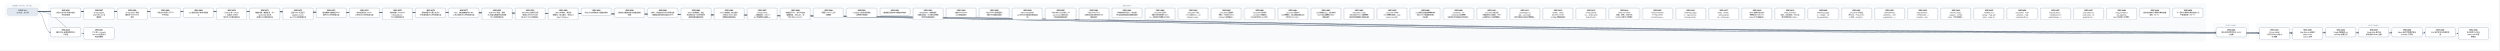
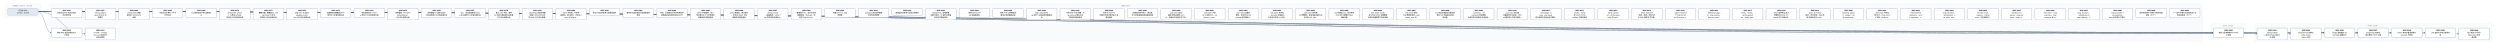
- <svg xmlns="http://www.w3.org/2000/svg" width="19896" height="400" viewBox="0 0 19896 400" font-family="PingFang SC, Microsoft YaHei, sans-serif">
+ <svg xmlns="http://www.w3.org/2000/svg" width="19632" height="400" viewBox="0 0 19632 400" font-family="PingFang SC, Microsoft YaHei, sans-serif">
  <defs>
    <marker id="arrow" viewBox="0 0 10 10" refX="9" refY="5" markerWidth="7" markerHeight="7" orient="auto-start-reverse">
      <path d="M0,0 L10,5 L0,10 z" fill="#475569" />
    </marker>
  </defs>
-   <rect width="19896" height="400" fill="#ffffff" />
+   <rect width="19632" height="400" fill="#ffffff" />
  <rect x="40" y="30" width="280" height="106" rx="12" fill="#f8fafc" stroke="#e2e8f0" />
-   <text x="180" y="50" text-anchor="middle" font-size="13" fill="#64748b">已完成（archive，361 份）</text>
-   <rect x="384" y="30" width="17176" height="298" rx="12" fill="#f8fafc" stroke="#e2e8f0" />
-   <text x="8972" y="50" text-anchor="middle" font-size="13" fill="#64748b">现行 active</text>
-   <rect x="17624" y="186" width="280" height="124" rx="12" fill="#f8fafc" stroke="#e2e8f0" />
-   <text x="17764" y="206" text-anchor="middle" font-size="13" fill="#64748b">v0.43（draft）</text>
-   <rect x="17968" y="186" width="1864" height="142" rx="12" fill="#f8fafc" stroke="#e2e8f0" />
-   <text x="18900" y="206" text-anchor="middle" font-size="13" fill="#64748b">v0.44（draft）</text>
-   <path d="M 300 92 C 8972 92, 8972 257, 17644 257" fill="none" stroke="#475569" stroke-width="1.5" marker-end="url(#arrow)" />
+   <text x="180" y="50" text-anchor="middle" font-size="13" fill="#64748b">已完成（archive，362 份）</text>
+   <rect x="384" y="30" width="16912" height="298" rx="12" fill="#f8fafc" stroke="#e2e8f0" />
+   <text x="8840" y="50" text-anchor="middle" font-size="13" fill="#64748b">现行 active</text>
+   <rect x="17360" y="186" width="280" height="124" rx="12" fill="#f8fafc" stroke="#e2e8f0" />
+   <text x="17500" y="206" text-anchor="middle" font-size="13" fill="#64748b">v0.43（draft）</text>
+   <rect x="17704" y="186" width="1864" height="142" rx="12" fill="#f8fafc" stroke="#e2e8f0" />
+   <text x="18636" y="206" text-anchor="middle" font-size="13" fill="#64748b">v0.44（draft）</text>
+   <path d="M 300 92 C 8840 92, 8840 257, 17380 257" fill="none" stroke="#475569" stroke-width="1.5" marker-end="url(#arrow)" />
  <path d="M 300 92 C 352 92, 352 257, 404 257" fill="none" stroke="#475569" stroke-width="1.5" marker-end="url(#arrow)" />
+   <path d="M 300 92 C 9012 92, 9012 266, 17724 266" fill="none" stroke="#475569" stroke-width="1.5" marker-end="url(#arrow)" />
  <path d="M 300 92 C 9144 92, 9144 266, 17988 266" fill="none" stroke="#475569" stroke-width="1.5" marker-end="url(#arrow)" />
-   <path d="M 300 92 C 9276 92, 9276 266, 18252 266" fill="none" stroke="#475569" stroke-width="1.5" marker-end="url(#arrow)" />
+   <path d="M 300 92 C 9276 92, 9276 257, 18252 257" fill="none" stroke="#475569" stroke-width="1.5" marker-end="url(#arrow)" />
  <path d="M 300 92 C 9408 92, 9408 257, 18516 257" fill="none" stroke="#475569" stroke-width="1.5" marker-end="url(#arrow)" />
  <path d="M 300 92 C 9540 92, 9540 257, 18780 257" fill="none" stroke="#475569" stroke-width="1.5" marker-end="url(#arrow)" />
  <path d="M 300 92 C 9672 92, 9672 257, 19044 257" fill="none" stroke="#475569" stroke-width="1.5" marker-end="url(#arrow)" />
-   <path d="M 300 92 C 9804 92, 9804 257, 19308 257" fill="none" stroke="#475569" stroke-width="1.5" marker-end="url(#arrow)" />
-   <path d="M 300 92 C 9936 92, 9936 266, 19572 266" fill="none" stroke="#475569" stroke-width="1.5" marker-end="url(#arrow)" />
+   <path d="M 300 92 C 9804 92, 9804 266, 19308 266" fill="none" stroke="#475569" stroke-width="1.5" marker-end="url(#arrow)" />
  <path d="M 300 92 C 484 92, 484 266, 668 266" fill="none" stroke="#475569" stroke-width="1.5" marker-end="url(#arrow)" />
  <rect x="404" y="64" width="240" height="74" rx="10" fill="#ffffff" stroke="#64748b" stroke-width="1.5" />
  <text x="524" y="87" text-anchor="middle" font-size="13" font-weight="600">SPEC-0291</text>
  <text x="524" y="105" text-anchor="middle" font-size="13">非空只读 Map 构造与插入</text>
  <text x="524" y="123" text-anchor="middle" font-size="13">序共享存储</text>
-   <rect x="17644" y="220" width="240" height="74" rx="10" fill="#ffffff" stroke="#64748b" stroke-width="1.5" />
-   <text x="17764" y="243" text-anchor="middle" font-size="13" font-weight="600">SPEC-0292</text>
-   <text x="17764" y="261" text-anchor="middle" font-size="13">链内立即消费序列与 owne</text>
-   <text x="17764" y="279" text-anchor="middle" font-size="13">d 结果</text>
+   <rect x="17380" y="220" width="240" height="74" rx="10" fill="#ffffff" stroke="#64748b" stroke-width="1.5" />
+   <text x="17500" y="243" text-anchor="middle" font-size="13" font-weight="600">SPEC-0292</text>
+   <text x="17500" y="261" text-anchor="middle" font-size="13">链内立即消费序列与 owne</text>
+   <text x="17500" y="279" text-anchor="middle" font-size="13">d 结果</text>
  <rect x="404" y="220" width="240" height="74" rx="10" fill="#ffffff" stroke="#64748b" stroke-width="1.5" />
  <text x="524" y="243" text-anchor="middle" font-size="13" font-weight="600">SPEC-0333</text>
  <text x="524" y="261" text-anchor="middle" font-size="13">静态 Map 返回调用的双入</text>
  <text x="524" y="279" text-anchor="middle" font-size="13">口闭合</text>
+   <rect x="17724" y="220" width="240" height="92" rx="10" fill="#ffffff" stroke="#64748b" stroke-width="1.5" />
+   <text x="17844" y="243" text-anchor="middle" font-size="13" font-weight="600">SPEC-0334</text>
+   <text x="17844" y="261" text-anchor="middle" font-size="13">String nullabl</text>
+   <text x="17844" y="279" text-anchor="middle" font-size="13">e 表示与 Map 组合 A</text>
+   <text x="17844" y="297" text-anchor="middle" font-size="13">BI 前置</text>
  <rect x="17988" y="220" width="240" height="92" rx="10" fill="#ffffff" stroke="#64748b" stroke-width="1.5" />
-   <text x="18108" y="243" text-anchor="middle" font-size="13" font-weight="600">SPEC-0334</text>
-   <text x="18108" y="261" text-anchor="middle" font-size="13">String nullabl</text>
-   <text x="18108" y="279" text-anchor="middle" font-size="13">e 表示与 Map 组合 A</text>
-   <text x="18108" y="297" text-anchor="middle" font-size="13">BI 前置</text>
-   <rect x="18252" y="220" width="240" height="92" rx="10" fill="#ffffff" stroke="#64748b" stroke-width="1.5" />
-   <text x="18372" y="243" text-anchor="middle" font-size="13" font-weight="600">SPEC-0335</text>
-   <text x="18372" y="261" text-anchor="middle" font-size="13">Map Borrow 结果的</text>
-   <text x="18372" y="279" text-anchor="middle" font-size="13"> caller contin</text>
-   <text x="18372" y="297" text-anchor="middle" font-size="13">uation 证明</text>
+   <text x="18108" y="243" text-anchor="middle" font-size="13" font-weight="600">SPEC-0335</text>
+   <text x="18108" y="261" text-anchor="middle" font-size="13">Map Borrow 结果的</text>
+   <text x="18108" y="279" text-anchor="middle" font-size="13"> caller contin</text>
+   <text x="18108" y="297" text-anchor="middle" font-size="13">uation 证明</text>
+   <rect x="18252" y="220" width="240" height="74" rx="10" fill="#ffffff" stroke="#64748b" stroke-width="1.5" />
+   <text x="18372" y="243" text-anchor="middle" font-size="13" font-weight="600">SPEC-0336</text>
+   <text x="18372" y="261" text-anchor="middle" font-size="13">Single 函数值的 ow</text>
+   <text x="18372" y="279" text-anchor="middle" font-size="13">ned Map 结果交付</text>
  <rect x="18516" y="220" width="240" height="74" rx="10" fill="#ffffff" stroke="#64748b" stroke-width="1.5" />
-   <text x="18636" y="243" text-anchor="middle" font-size="13" font-weight="600">SPEC-0336</text>
-   <text x="18636" y="261" text-anchor="middle" font-size="13">Single 函数值的 ow</text>
-   <text x="18636" y="279" text-anchor="middle" font-size="13">ned Map 结果交付</text>
+   <text x="18636" y="243" text-anchor="middle" font-size="13" font-weight="600">SPEC-0337</text>
+   <text x="18636" y="261" text-anchor="middle" font-size="13">Single Map 条件结</text>
+   <text x="18636" y="279" text-anchor="middle" font-size="13">果与重绑 owner 运输</text>
  <rect x="18780" y="220" width="240" height="74" rx="10" fill="#ffffff" stroke="#64748b" stroke-width="1.5" />
-   <text x="18900" y="243" text-anchor="middle" font-size="13" font-weight="600">SPEC-0337</text>
-   <text x="18900" y="261" text-anchor="middle" font-size="13">Single Map 条件结</text>
-   <text x="18900" y="279" text-anchor="middle" font-size="13">果与重绑 owner 运输</text>
+   <text x="18900" y="243" text-anchor="middle" font-size="13" font-weight="600">SPEC-0338</text>
+   <text x="18900" y="261" text-anchor="middle" font-size="13">Never 条件的普通求值与</text>
+   <text x="18900" y="279" text-anchor="middle" font-size="13"> provider 不获取</text>
  <rect x="19044" y="220" width="240" height="74" rx="10" fill="#ffffff" stroke="#64748b" stroke-width="1.5" />
-   <text x="19164" y="243" text-anchor="middle" font-size="13" font-weight="600">SPEC-0338</text>
-   <text x="19164" y="261" text-anchor="middle" font-size="13">Never 条件的普通求值与</text>
-   <text x="19164" y="279" text-anchor="middle" font-size="13"> provider 不获取</text>
-   <rect x="19308" y="220" width="240" height="74" rx="10" fill="#ffffff" stroke="#64748b" stroke-width="1.5" />
-   <text x="19428" y="243" text-anchor="middle" font-size="13" font-weight="600">SPEC-0339</text>
-   <text x="19428" y="261" text-anchor="middle" font-size="13">Unit 值实参与待决调用求</text>
-   <text x="19428" y="279" text-anchor="middle" font-size="13">值</text>
-   <rect x="19572" y="220" width="240" height="92" rx="10" fill="#ffffff" stroke="#64748b" stroke-width="1.5" />
-   <text x="19692" y="243" text-anchor="middle" font-size="13" font-weight="600">SPEC-0340</text>
-   <text x="19692" y="261" text-anchor="middle" font-size="13">名义类型 nullable </text>
-   <text x="19692" y="279" text-anchor="middle" font-size="13">retest view 的普</text>
-   <text x="19692" y="297" text-anchor="middle" font-size="13">通读取</text>
+   <text x="19164" y="243" text-anchor="middle" font-size="13" font-weight="600">SPEC-0339</text>
+   <text x="19164" y="261" text-anchor="middle" font-size="13">Unit 值实参与待决调用求</text>
+   <text x="19164" y="279" text-anchor="middle" font-size="13">值</text>
+   <rect x="19308" y="220" width="240" height="92" rx="10" fill="#ffffff" stroke="#64748b" stroke-width="1.5" />
+   <text x="19428" y="243" text-anchor="middle" font-size="13" font-weight="600">SPEC-0340</text>
+   <text x="19428" y="261" text-anchor="middle" font-size="13">名义类型 nullable </text>
+   <text x="19428" y="279" text-anchor="middle" font-size="13">retest view 的普</text>
+   <text x="19428" y="297" text-anchor="middle" font-size="13">通读取</text>
  <rect x="668" y="220" width="240" height="92" rx="10" fill="#ffffff" stroke="#64748b" stroke-width="1.5" />
  <text x="788" y="243" text-anchor="middle" font-size="13" font-weight="600">SPEC-0341</text>
  <text x="788" y="261" text-anchor="middle" font-size="13">D10 统一 compila</text>
  <text x="788" y="279" text-anchor="middle" font-size="13">tion-unit 检查与代</text>
  <text x="788" y="297" text-anchor="middle" font-size="13">码生成管线</text>
  <rect x="668" y="64" width="240" height="92" rx="10" fill="#ffffff" stroke="#64748b" stroke-width="1.5" />
  <text x="788" y="87" text-anchor="middle" font-size="13" font-weight="600">SPEC-0357</text>
  <text x="788" y="105" text-anchor="middle" font-size="13">String subject</text>
  <text x="788" y="123" text-anchor="middle" font-size="13"> when 的 Unit 清</text>
  <text x="788" y="141" text-anchor="middle" font-size="13">理事实</text>
  <rect x="932" y="64" width="240" height="92" rx="10" fill="#ffffff" stroke="#64748b" stroke-width="1.5" />
  <text x="1052" y="87" text-anchor="middle" font-size="13" font-weight="600">SPEC-0360</text>
  <text x="1052" y="105" text-anchor="middle" font-size="13">String when 清理</text>
  <text x="1052" y="123" text-anchor="middle" font-size="13">事实的 refinement</text>
  <text x="1052" y="141" text-anchor="middle" font-size="13"> 消费</text>
  <rect x="1196" y="64" width="240" height="74" rx="10" fill="#ffffff" stroke="#64748b" stroke-width="1.5" />
  <text x="1316" y="87" text-anchor="middle" font-size="13" font-weight="600">SPEC-0368</text>
  <text x="1316" y="105" text-anchor="middle" font-size="13">可信文本扩展与 UTF-8 </text>
  <text x="1316" y="123" text-anchor="middle" font-size="13">字节往返</text>
  <rect x="1460" y="64" width="240" height="74" rx="10" fill="#ffffff" stroke="#64748b" stroke-width="1.5" />
  <text x="1580" y="87" text-anchor="middle" font-size="13" font-weight="600">SPEC-0369</text>
  <text x="1580" y="105" text-anchor="middle" font-size="13">CLI 最终调试产物与源码断</text>
  <text x="1580" y="123" text-anchor="middle" font-size="13">点</text>
  <rect x="1724" y="64" width="240" height="92" rx="10" fill="#ffffff" stroke="#64748b" stroke-width="1.5" />
  <text x="1844" y="87" text-anchor="middle" font-size="13" font-weight="600">SPEC-0370</text>
  <text x="1844" y="105" text-anchor="middle" font-size="13">lambda 体（thunk</text>
  <text x="1844" y="123" text-anchor="middle" font-size="13">）与局部 callable </text>
  <text x="1844" y="141" text-anchor="middle" font-size="13">绑定迁入所有权细化层</text>
  <rect x="1988" y="64" width="240" height="92" rx="10" fill="#ffffff" stroke="#64748b" stroke-width="1.5" />
  <text x="2108" y="87" text-anchor="middle" font-size="13" font-weight="600">SPEC-0371</text>
  <text x="2108" y="105" text-anchor="middle" font-size="13">整数内建、整数区间、Stri</text>
  <text x="2108" y="123" text-anchor="middle" font-size="13">ng.clone() 与文本</text>
  <text x="2108" y="141" text-anchor="middle" font-size="13">原语迁入所有权细化层</text>
  <rect x="2252" y="64" width="240" height="92" rx="10" fill="#ffffff" stroke="#64748b" stroke-width="1.5" />
  <text x="2372" y="87" text-anchor="middle" font-size="13" font-weight="600">SPEC-0372</text>
  <text x="2372" y="105" text-anchor="middle" font-size="13">泛型 class 与泛型 C</text>
  <text x="2372" y="123" text-anchor="middle" font-size="13">opyable enum c</text>
  <text x="2372" y="141" text-anchor="middle" font-size="13">lass 迁入所有权细化层</text>
  <rect x="2516" y="64" width="240" height="74" rx="10" fill="#ffffff" stroke="#64748b" stroke-width="1.5" />
  <text x="2636" y="87" text-anchor="middle" font-size="13" font-weight="600">SPEC-0373</text>
  <text x="2636" y="105" text-anchor="middle" font-size="13">局部解构与整数区间 for </text>
  <text x="2636" y="123" text-anchor="middle" font-size="13">循环迁入所有权细化层</text>
  <rect x="2780" y="64" width="240" height="74" rx="10" fill="#ffffff" stroke="#64748b" stroke-width="1.5" />
  <text x="2900" y="87" text-anchor="middle" font-size="13" font-weight="600">SPEC-0374</text>
  <text x="2900" y="105" text-anchor="middle" font-size="13">所有权原语与 const v</text>
  <text x="2900" y="123" text-anchor="middle" font-size="13">al 物化迁入所有权细化层</text>
  <rect x="3044" y="64" width="240" height="92" rx="10" fill="#ffffff" stroke="#64748b" stroke-width="1.5" />
  <text x="3164" y="87" text-anchor="middle" font-size="13" font-weight="600">SPEC-0375</text>
  <text x="3164" y="105" text-anchor="middle" font-size="13">顺序容器（Array/Lis</text>
  <text x="3164" y="123" text-anchor="middle" font-size="13">t/MutableList）</text>
  <text x="3164" y="141" text-anchor="middle" font-size="13">迁入所有权细化层</text>
  <rect x="3308" y="64" width="240" height="74" rx="10" fill="#ffffff" stroke="#64748b" stroke-width="1.5" />
  <text x="3428" y="87" text-anchor="middle" font-size="13" font-weight="600">SPEC-0376</text>
  <text x="3428" y="105" text-anchor="middle" font-size="13">顺序容器 for 遍历与运行</text>
  <text x="3428" y="123" text-anchor="middle" font-size="13">时长度构造迁入所有权细化层</text>
  <rect x="3572" y="64" width="240" height="74" rx="10" fill="#ffffff" stroke="#64748b" stroke-width="1.5" />
  <text x="3692" y="87" text-anchor="middle" font-size="13" font-weight="600">SPEC-0377</text>
  <text x="3692" y="105" text-anchor="middle" font-size="13">Box、递归装箱枚举与 Ma</text>
  <text x="3692" y="123" text-anchor="middle" font-size="13">p 核心操作迁入所有权细化层</text>
  <rect x="3836" y="64" width="240" height="92" rx="10" fill="#ffffff" stroke="#64748b" stroke-width="1.5" />
  <text x="3956" y="87" text-anchor="middle" font-size="13" font-weight="600">SPEC-0378</text>
  <text x="3956" y="105" text-anchor="middle" font-size="13">复合 class 字段、通用</text>
  <text x="3956" y="123" text-anchor="middle" font-size="13"> Rc 负载与智能窄化接收者</text>
  <text x="3956" y="141" text-anchor="middle" font-size="13">迁入所有权细化层</text>
  <rect x="4100" y="64" width="240" height="92" rx="10" fill="#ffffff" stroke="#64748b" stroke-width="1.5" />
  <text x="4220" y="87" text-anchor="middle" font-size="13" font-weight="600">SPEC-0379</text>
  <text x="4220" y="105" text-anchor="middle" font-size="13">MoveOnly 局部可变重</text>
  <text x="4220" y="123" text-anchor="middle" font-size="13">赋值与 MoveOnly 枚</text>
  <text x="4220" y="141" text-anchor="middle" font-size="13">举 when 迁入所有权细…</text>
  <rect x="4364" y="64" width="240" height="92" rx="10" fill="#ffffff" stroke="#64748b" stroke-width="1.5" />
  <text x="4484" y="87" text-anchor="middle" font-size="13" font-weight="600">SPEC-0380</text>
  <text x="4484" y="105" text-anchor="middle" font-size="13">deinit 析构体、多层字</text>
  <text x="4484" y="123" text-anchor="middle" font-size="13">段借用、接口委托、无状态 o</text>
  <text x="4484" y="141" text-anchor="middle" font-size="13">bject 与 Map.w…</text>
  <rect x="4628" y="64" width="240" height="56" rx="10" fill="#ffffff" stroke="#64748b" stroke-width="1.5" />
  <text x="4748" y="87" text-anchor="middle" font-size="13" font-weight="600">SPEC-0381</text>
  <text x="4748" y="105" text-anchor="middle" font-size="13">默认分流边界修复与旧路径退休</text>
  <rect x="4892" y="64" width="240" height="74" rx="10" fill="#ffffff" stroke="#64748b" stroke-width="1.5" />
  <text x="5012" y="87" text-anchor="middle" font-size="13" font-weight="600">SPEC-0383</text>
  <text x="5012" y="105" text-anchor="middle" font-size="13">最终默认路由收敛与旧路径退休</text>
  <text x="5012" y="123" text-anchor="middle" font-size="13">收尾</text>
  <rect x="5156" y="64" width="240" height="74" rx="10" fill="#ffffff" stroke="#64748b" stroke-width="1.5" />
  <text x="5276" y="87" text-anchor="middle" font-size="13" font-weight="600">SPEC-0384</text>
  <text x="5276" y="105" text-anchor="middle" font-size="13">枚举、非空断言与可变列表变更</text>
  <text x="5276" y="123" text-anchor="middle" font-size="13">旧路径退役及细化层准入补齐</text>
  <rect x="5420" y="64" width="240" height="92" rx="10" fill="#ffffff" stroke="#64748b" stroke-width="1.5" />
  <text x="5540" y="87" text-anchor="middle" font-size="13" font-weight="600">SPEC-0385</text>
  <text x="5540" y="105" text-anchor="middle" font-size="13">deinit 字段借用、独立</text>
  <text x="5540" y="123" text-anchor="middle" font-size="13">堆对象可空 if 与字符串字</text>
  <text x="5540" y="141" text-anchor="middle" font-size="13">段接收者旧路径退役</text>
  <rect x="5684" y="64" width="240" height="92" rx="10" fill="#ffffff" stroke="#64748b" stroke-width="1.5" />
  <text x="5804" y="87" text-anchor="middle" font-size="13" font-weight="600">SPEC-0386</text>
  <text x="5804" y="105" text-anchor="middle" font-size="13">Inout 接收者、接口委托</text>
  <text x="5804" y="123" text-anchor="middle" font-size="13">、无状态 object 与局</text>
  <text x="5804" y="141" text-anchor="middle" font-size="13">部解构旧路径退役</text>
  <rect x="5948" y="64" width="240" height="92" rx="10" fill="#ffffff" stroke="#64748b" stroke-width="1.5" />
  <text x="6068" y="87" text-anchor="middle" font-size="13" font-weight="600">SPEC-0387</text>
  <text x="6068" y="105" text-anchor="middle" font-size="13">String.clone()</text>
  <text x="6068" y="123" text-anchor="middle" font-size="13">、装箱构造、value cl</text>
  <text x="6068" y="141" text-anchor="middle" font-size="13">ass 字段借用与通用 w…</text>
  <rect x="6212" y="64" width="240" height="92" rx="10" fill="#ffffff" stroke="#64748b" stroke-width="1.5" />
  <text x="6332" y="87" text-anchor="middle" font-size="13" font-weight="600">SPEC-0388</text>
  <text x="6332" y="105" text-anchor="middle" font-size="13">数值区间 for、运行时长度</text>
  <text x="6332" y="123" text-anchor="middle" font-size="13">容器构造、Map.get、非</text>
  <text x="6332" y="141" text-anchor="middle" font-size="13">可空 Map.consum…</text>
  <rect x="6476" y="64" width="240" height="74" rx="10" fill="#ffffff" stroke="#64748b" stroke-width="1.5" />
  <text x="6596" y="87" text-anchor="middle" font-size="13" font-weight="600">SPEC-0390</text>
  <text x="6596" y="105" text-anchor="middle" font-size="13">预置 Linux CI 工具</text>
  <text x="6596" y="123" text-anchor="middle" font-size="13">链镜像</text>
  <rect x="6740" y="64" width="240" height="74" rx="10" fill="#ffffff" stroke="#64748b" stroke-width="1.5" />
  <text x="6860" y="87" text-anchor="middle" font-size="13" font-weight="600">SPEC-0391</text>
  <text x="6860" y="105" text-anchor="middle" font-size="13">Codegen 测试诊断落盘</text>
  <text x="6860" y="123" text-anchor="middle" font-size="13">与有界失败摘要</text>
  <rect x="7004" y="64" width="240" height="56" rx="10" fill="#ffffff" stroke="#64748b" stroke-width="1.5" />
  <text x="7124" y="87" text-anchor="middle" font-size="13" font-weight="600">SPEC-0392</text>
  <text x="7124" y="105" text-anchor="middle" font-size="13">编译器分层复审与前端合同修复</text>
  <rect x="7268" y="64" width="240" height="92" rx="10" fill="#ffffff" stroke="#64748b" stroke-width="1.5" />
  <text x="7388" y="87" text-anchor="middle" font-size="13" font-weight="600">SPEC-0393</text>
  <text x="7388" y="105" text-anchor="middle" font-size="13">RangeView、借用结果</text>
  <text x="7388" y="123" text-anchor="middle" font-size="13">函数与绑定、Rc 操作及带捕</text>
  <text x="7388" y="141" text-anchor="middle" font-size="13">获闭包旧路径退役</text>
  <rect x="7532" y="64" width="240" height="74" rx="10" fill="#ffffff" stroke="#64748b" stroke-width="1.5" />
  <text x="7652" y="87" text-anchor="middle" font-size="13" font-weight="600">SPEC-0394</text>
  <text x="7652" y="105" text-anchor="middle" font-size="13">直接 String.clon</text>
  <text x="7652" y="123" text-anchor="middle" font-size="13">e() 旧路径退役</text>
  <rect x="7796" y="64" width="240" height="74" rx="10" fill="#ffffff" stroke="#64748b" stroke-width="1.5" />
  <text x="7916" y="87" text-anchor="middle" font-size="13" font-weight="600">SPEC-0395</text>
  <text x="7916" y="105" text-anchor="middle" font-size="13">可空 while 证明视图与</text>
  <text x="7916" y="123" text-anchor="middle" font-size="13">借用子项旧路径退役</text>
  <rect x="8060" y="64" width="240" height="92" rx="10" fill="#ffffff" stroke="#64748b" stroke-width="1.5" />
  <text x="8180" y="87" text-anchor="middle" font-size="13" font-weight="600">SPEC-0396</text>
  <text x="8180" y="105" text-anchor="middle" font-size="13">Map / MutableM</text>
  <text x="8180" y="123" text-anchor="middle" font-size="13">ap 迭代与关联延续旧路径退</text>
  <text x="8180" y="141" text-anchor="middle" font-size="13">役</text>
  <rect x="8324" y="64" width="240" height="92" rx="10" fill="#ffffff" stroke="#64748b" stroke-width="1.5" />
  <text x="8444" y="87" text-anchor="middle" font-size="13" font-weight="600">SPEC-0397</text>
  <text x="8444" y="105" text-anchor="middle" font-size="13">可空 Map 分支/消费、M</text>
  <text x="8444" y="123" text-anchor="middle" font-size="13">ap.remove 借用与闭</text>
  <text x="8444" y="141" text-anchor="middle" font-size="13">包回退旧路径退役</text>
  <rect x="8588" y="64" width="240" height="92" rx="10" fill="#ffffff" stroke="#64748b" stroke-width="1.5" />
  <text x="8708" y="87" text-anchor="middle" font-size="13" font-weight="600">SPEC-0398</text>
  <text x="8708" y="105" text-anchor="middle" font-size="13">可空 String if 与</text>
  <text x="8708" y="123" text-anchor="middle" font-size="13">同根可空堆对象字段 if 旧</text>
  <text x="8708" y="141" text-anchor="middle" font-size="13">路径退役</text>
  <rect x="8852" y="64" width="240" height="74" rx="10" fill="#ffffff" stroke="#64748b" stroke-width="1.5" />
  <text x="8972" y="87" text-anchor="middle" font-size="13" font-weight="600">SPEC-0399</text>
  <text x="8972" y="105" text-anchor="middle" font-size="13">同根堆对象可空 if、接口委</text>
  <text x="8972" y="123" text-anchor="middle" font-size="13">托与混合兼容回退旧路径退役</text>
  <rect x="9116" y="64" width="240" height="92" rx="10" fill="#ffffff" stroke="#64748b" stroke-width="1.5" />
  <text x="9236" y="87" text-anchor="middle" font-size="13" font-weight="600">SPEC-0400</text>
  <text x="9236" y="105" text-anchor="middle" font-size="13">unit_lower 区间/</text>
  <text x="9236" y="123" text-anchor="middle" font-size="13">捕获/闭包来源死 Carri</text>
  <text x="9236" y="141" text-anchor="middle" font-size="13">er、调用帧冗余槽与守卫测…</text>
  <rect x="9380" y="64" width="240" height="92" rx="10" fill="#ffffff" stroke="#64748b" stroke-width="1.5" />
  <text x="9500" y="87" text-anchor="middle" font-size="13" font-weight="600">SPEC-0401</text>
  <text x="9500" y="105" text-anchor="middle" font-size="13">unit_lower 可空 </text>
  <text x="9500" y="123" text-anchor="middle" font-size="13">Rc if 证明入口、val</text>
  <text x="9500" y="141" text-anchor="middle" font-size="13">idated_rc_ope…</text>
  <rect x="9644" y="64" width="240" height="92" rx="10" fill="#ffffff" stroke="#64748b" stroke-width="1.5" />
  <text x="9764" y="87" text-anchor="middle" font-size="13" font-weight="600">SPEC-0402</text>
  <text x="9764" y="105" text-anchor="middle" font-size="13">unit_lower 遗留壳</text>
  <text x="9764" y="123" text-anchor="middle" font-size="13">模块、单变体 Iterati</text>
  <text x="9764" y="141" text-anchor="middle" font-size="13">onState 与死辅助入…</text>
  <rect x="9908" y="64" width="240" height="92" rx="10" fill="#ffffff" stroke="#64748b" stroke-width="1.5" />
  <text x="10028" y="87" text-anchor="middle" font-size="13" font-weight="600">SPEC-0403</text>
  <text x="10028" y="105" text-anchor="middle" font-size="13">unit_lower 死字段</text>
  <text x="10028" y="123" text-anchor="middle" font-size="13">、provider 死辅助入</text>
  <text x="10028" y="141" text-anchor="middle" font-size="13">口与测试专用 ssa 支持…</text>
  <rect x="10172" y="64" width="240" height="92" rx="10" fill="#ffffff" stroke="#64748b" stroke-width="1.5" />
  <text x="10292" y="87" text-anchor="middle" font-size="13" font-weight="600">SPEC-0404</text>
  <text x="10292" y="105" text-anchor="middle" font-size="13">unit_lower 剩余单</text>
  <text x="10292" y="123" text-anchor="middle" font-size="13">入口壳模块、重复辅助函数与测</text>
  <text x="10292" y="141" text-anchor="middle" font-size="13">试专用 unit_plan…</text>
  <rect x="10436" y="64" width="240" height="92" rx="10" fill="#ffffff" stroke="#64748b" stroke-width="1.5" />
  <text x="10556" y="87" text-anchor="middle" font-size="13" font-weight="600">SPEC-0405</text>
  <text x="10556" y="105" text-anchor="middle" font-size="13">ssa 死辅助入口、测试专用</text>
  <text x="10556" y="123" text-anchor="middle" font-size="13">入口门控与跨模块 Span </text>
  <text x="10556" y="141" text-anchor="middle" font-size="13">辅助去重</text>
  <rect x="10700" y="64" width="240" height="92" rx="10" fill="#ffffff" stroke="#64748b" stroke-width="1.5" />
  <text x="10820" y="87" text-anchor="middle" font-size="13" font-weight="600">SPEC-0406</text>
  <text x="10820" y="105" text-anchor="middle" font-size="13">unit_lower 入口交</text>
  <text x="10820" y="123" text-anchor="middle" font-size="13">接与可空 when 清理壳模</text>
  <text x="10820" y="141" text-anchor="middle" font-size="13">块收敛及整数算子映射去重</text>
  <rect x="10964" y="64" width="240" height="92" rx="10" fill="#ffffff" stroke="#64748b" stroke-width="1.5" />
  <text x="11084" y="87" text-anchor="middle" font-size="13" font-weight="600">SPEC-0407</text>
  <text x="11084" y="105" text-anchor="middle" font-size="13">unit_lower 析构/</text>
  <text x="11084" y="123" text-anchor="middle" font-size="13">CFG 壳模块收敛、expr</text>
  <text x="11084" y="141" text-anchor="middle" font-size="13">ession_core 测…</text>
  <rect x="11228" y="64" width="240" height="92" rx="10" fill="#ffffff" stroke="#64748b" stroke-width="1.5" />
  <text x="11348" y="87" text-anchor="middle" font-size="13" font-weight="600">SPEC-0408</text>
  <text x="11348" y="105" text-anchor="middle" font-size="13">ssa 类型与源查询壳模块收</text>
  <text x="11348" y="123" text-anchor="middle" font-size="13">敛及 null 字面量判定辅</text>
  <text x="11348" y="141" text-anchor="middle" font-size="13">助去重</text>
  <rect x="11492" y="64" width="240" height="92" rx="10" fill="#ffffff" stroke="#64748b" stroke-width="1.5" />
  <text x="11612" y="87" text-anchor="middle" font-size="13" font-weight="600">SPEC-0409</text>
  <text x="11612" y="105" text-anchor="middle" font-size="13">ssa/deinit、ref</text>
  <text x="11612" y="123" text-anchor="middle" font-size="13">ine/build 凭证壳模</text>
  <text x="11612" y="141" text-anchor="middle" font-size="13">块收敛及冗余路由/作用域状…</text>
  <rect x="11756" y="64" width="240" height="92" rx="10" fill="#ffffff" stroke="#64748b" stroke-width="1.5" />
  <text x="11876" y="87" text-anchor="middle" font-size="13" font-weight="600">SPEC-0410</text>
  <text x="11876" y="105" text-anchor="middle" font-size="13">unit_lower 接口委</text>
  <text x="11876" y="123" text-anchor="middle" font-size="13">托兼容死分支退役、refin</text>
  <text x="11876" y="141" text-anchor="middle" font-size="13">e 构建/准入/凭证壳模块…</text>
  <rect x="12020" y="64" width="240" height="92" rx="10" fill="#ffffff" stroke="#64748b" stroke-width="1.5" />
  <text x="12140" y="87" text-anchor="middle" font-size="13" font-weight="600">SPEC-0411</text>
  <text x="12140" y="105" text-anchor="middle" font-size="13">ssa/integer_ra</text>
  <text x="12140" y="123" text-anchor="middle" font-size="13">nge、unit_lower</text>
  <text x="12140" y="141" text-anchor="middle" font-size="13"> 迭代清理与空值比较壳模块…</text>
  <rect x="12284" y="64" width="240" height="92" rx="10" fill="#ffffff" stroke="#64748b" stroke-width="1.5" />
  <text x="12404" y="87" text-anchor="middle" font-size="13" font-weight="600">SPEC-0412</text>
  <text x="12404" y="105" text-anchor="middle" font-size="13">render、verify </text>
  <text x="12404" y="123" text-anchor="middle" font-size="13">及 lower_fronte</text>
  <text x="12404" y="141" text-anchor="middle" font-size="13">nd Map 壳模块退役</text>
  <rect x="12548" y="64" width="240" height="92" rx="10" fill="#ffffff" stroke="#64748b" stroke-width="1.5" />
  <text x="12668" y="87" text-anchor="middle" font-size="13" font-weight="600">SPEC-0413</text>
  <text x="12668" y="105" text-anchor="middle" font-size="13">verify_operati</text>
  <text x="12668" y="123" text-anchor="middle" font-size="13">on、verify_owne</text>
  <text x="12668" y="141" text-anchor="middle" font-size="13">rship 及 verif…</text>
  <rect x="12812" y="64" width="240" height="92" rx="10" fill="#ffffff" stroke="#64748b" stroke-width="1.5" />
  <text x="12932" y="87" text-anchor="middle" font-size="13" font-weight="600">SPEC-0414</text>
  <text x="12932" y="105" text-anchor="middle" font-size="13">lower_frontend</text>
  <text x="12932" y="123" text-anchor="middle" font-size="13"> 标量、枚举、闭包 ABI </text>
  <text x="12932" y="141" text-anchor="middle" font-size="13">与 Map 消费/守卫壳模…</text>
  <rect x="13076" y="64" width="240" height="92" rx="10" fill="#ffffff" stroke="#64748b" stroke-width="1.5" />
  <text x="13196" y="87" text-anchor="middle" font-size="13" font-weight="600">SPEC-0415</text>
  <text x="13196" y="105" text-anchor="middle" font-size="13">lower_frontend</text>
  <text x="13196" y="123" text-anchor="middle" font-size="13"> 下 map_iterati</text>
  <text x="13196" y="141" text-anchor="middle" font-size="13">on 与 borrow_a…</text>
  <rect x="13340" y="64" width="240" height="92" rx="10" fill="#ffffff" stroke="#64748b" stroke-width="1.5" />
  <text x="13460" y="87" text-anchor="middle" font-size="13" font-weight="600">SPEC-0416</text>
  <text x="13460" y="105" text-anchor="middle" font-size="13">lowering_suppo</text>
  <text x="13460" y="123" text-anchor="middle" font-size="13">rt、map_source、</text>
  <text x="13460" y="141" text-anchor="middle" font-size="13">borrow_result…</text>
  <rect x="13604" y="64" width="240" height="92" rx="10" fill="#ffffff" stroke="#64748b" stroke-width="1.5" />
  <text x="13724" y="87" text-anchor="middle" font-size="13" font-weight="600">SPEC-0417</text>
  <text x="13724" y="105" text-anchor="middle" font-size="13">verify、render、</text>
  <text x="13724" y="123" text-anchor="middle" font-size="13">verify_operati</text>
  <text x="13724" y="141" text-anchor="middle" font-size="13">on、verify_own…</text>
  <rect x="13868" y="64" width="240" height="92" rx="10" fill="#ffffff" stroke="#64748b" stroke-width="1.5" />
  <text x="13988" y="87" text-anchor="middle" font-size="13" font-weight="600">SPEC-0418</text>
  <text x="13988" y="105" text-anchor="middle" font-size="13">refine 借用凭证/准入</text>
  <text x="13988" y="123" text-anchor="middle" font-size="13">壳模块及 lower_fro</text>
  <text x="13988" y="141" text-anchor="middle" font-size="13">ntend 守卫/容器/闭…</text>
  <rect x="14132" y="64" width="240" height="92" rx="10" fill="#ffffff" stroke="#64748b" stroke-width="1.5" />
  <text x="14252" y="87" text-anchor="middle" font-size="13" font-weight="600">SPEC-0419</text>
  <text x="14252" y="105" text-anchor="middle" font-size="13">lower_frontend</text>
  <text x="14252" y="123" text-anchor="middle" font-size="13"> 绑定、非空断言、Map 结</text>
  <text x="14252" y="141" text-anchor="middle" font-size="13">果/资源析构与 map_i…</text>
  <rect x="14396" y="64" width="240" height="92" rx="10" fill="#ffffff" stroke="#64748b" stroke-width="1.5" />
  <text x="14516" y="87" text-anchor="middle" font-size="13" font-weight="600">SPEC-0420</text>
  <text x="14516" y="105" text-anchor="middle" font-size="13">lowering_suppo</text>
  <text x="14516" y="123" text-anchor="middle" font-size="13">rt、integer、ver</text>
  <text x="14516" y="141" text-anchor="middle" font-size="13">ify_ownership…</text>
  <rect x="14660" y="64" width="240" height="92" rx="10" fill="#ffffff" stroke="#64748b" stroke-width="1.5" />
  <text x="14780" y="87" text-anchor="middle" font-size="13" font-weight="600">SPEC-0421</text>
  <text x="14780" y="105" text-anchor="middle" font-size="13">unit_lower 可空证</text>
  <text x="14780" y="123" text-anchor="middle" font-size="13">明/分支、map_sourc</text>
  <text x="14780" y="141" text-anchor="middle" font-size="13">e 交接、verify/m…</text>
  <rect x="14924" y="64" width="240" height="92" rx="10" fill="#ffffff" stroke="#64748b" stroke-width="1.5" />
  <text x="15044" y="87" text-anchor="middle" font-size="13" font-weight="600">SPEC-0422</text>
  <text x="15044" y="105" text-anchor="middle" font-size="13">refine/emit/st</text>
  <text x="15044" y="123" text-anchor="middle" font-size="13">atements、verif</text>
  <text x="15044" y="141" text-anchor="middle" font-size="13">y_operation、v…</text>
  <rect x="15188" y="64" width="240" height="92" rx="10" fill="#ffffff" stroke="#64748b" stroke-width="1.5" />
  <text x="15308" y="87" text-anchor="middle" font-size="13" font-weight="600">SPEC-0423</text>
  <text x="15308" y="105" text-anchor="middle" font-size="13">map_iteration、</text>
  <text x="15308" y="123" text-anchor="middle" font-size="13">refine/build、u</text>
  <text x="15308" y="141" text-anchor="middle" font-size="13">nit_plan、unit…</text>
  <rect x="15452" y="64" width="240" height="92" rx="10" fill="#ffffff" stroke="#64748b" stroke-width="1.5" />
  <text x="15572" y="87" text-anchor="middle" font-size="13" font-weight="600">SPEC-0424</text>
  <text x="15572" y="105" text-anchor="middle" font-size="13">borrow_result_</text>
  <text x="15572" y="123" text-anchor="middle" font-size="13">support、orches</text>
  <text x="15572" y="141" text-anchor="middle" font-size="13">trate、可空清理及 l…</text>
  <rect x="15716" y="64" width="240" height="92" rx="10" fill="#ffffff" stroke="#64748b" stroke-width="1.5" />
  <text x="15836" y="87" text-anchor="middle" font-size="13" font-weight="600">SPEC-0425</text>
  <text x="15836" y="105" text-anchor="middle" font-size="13">nullable_if_cl</text>
  <text x="15836" y="123" text-anchor="middle" font-size="13">eanup、map_iter</text>
  <text x="15836" y="141" text-anchor="middle" font-size="13">ation、outer_b…</text>
  <rect x="15980" y="64" width="240" height="92" rx="10" fill="#ffffff" stroke="#64748b" stroke-width="1.5" />
  <text x="16100" y="87" text-anchor="middle" font-size="13" font-weight="600">SPEC-0426</text>
  <text x="16100" y="105" text-anchor="middle" font-size="13">unit_lower、map</text>
  <text x="16100" y="123" text-anchor="middle" font-size="13">_iteration、map</text>
  <text x="16100" y="141" text-anchor="middle" font-size="13">_consume 及 un…</text>
  <rect x="16244" y="64" width="240" height="92" rx="10" fill="#ffffff" stroke="#64748b" stroke-width="1.5" />
  <text x="16364" y="87" text-anchor="middle" font-size="13" font-weight="600">SPEC-0427</text>
  <text x="16364" y="105" text-anchor="middle" font-size="13">map_iteration、</text>
  <text x="16364" y="123" text-anchor="middle" font-size="13">nullable_borro</text>
  <text x="16364" y="141" text-anchor="middle" font-size="13">wed_cleanup、r…</text>
  <rect x="16508" y="64" width="240" height="92" rx="10" fill="#ffffff" stroke="#64748b" stroke-width="1.5" />
-   <text x="16628" y="87" text-anchor="middle" font-size="13" font-weight="600">SPEC-0447</text>
-   <text x="16628" y="105" text-anchor="middle" font-size="13">unit_lower_rec</text>
-   <text x="16628" y="123" text-anchor="middle" font-size="13">eiver_tests、se</text>
-   <text x="16628" y="141" text-anchor="middle" font-size="13">quential_for_…</text>
-   <rect x="16772" y="64" width="240" height="92" rx="10" fill="#ffffff" stroke="#64748b" stroke-width="1.5" />
-   <text x="16892" y="87" text-anchor="middle" font-size="13" font-weight="600">SPEC-0448</text>
-   <text x="16892" y="105" text-anchor="middle" font-size="13">map_provider_e</text>
-   <text x="16892" y="123" text-anchor="middle" font-size="13">xits_pipeline_</text>
-   <text x="16892" y="141" text-anchor="middle" font-size="13">tests 测试域叶子薄壳…</text>
+   <text x="16628" y="87" text-anchor="middle" font-size="13" font-weight="600">SPEC-0448</text>
+   <text x="16628" y="105" text-anchor="middle" font-size="13">map_provider_e</text>
+   <text x="16628" y="123" text-anchor="middle" font-size="13">xits_pipeline_</text>
+   <text x="16628" y="141" text-anchor="middle" font-size="13">tests 测试域叶子薄壳…</text>
+   <rect x="16772" y="64" width="240" height="74" rx="10" fill="#ffffff" stroke="#64748b" stroke-width="1.5" />
+   <text x="16892" y="87" text-anchor="middle" font-size="13" font-weight="600">SPEC-0449</text>
+   <text x="16892" y="105" text-anchor="middle" font-size="13">其余测试域叶子薄壳子模块批量</text>
+   <text x="16892" y="123" text-anchor="middle" font-size="13">退役（42 个）</text>
  <rect x="17036" y="64" width="240" height="74" rx="10" fill="#ffffff" stroke="#64748b" stroke-width="1.5" />
-   <text x="17156" y="87" text-anchor="middle" font-size="13" font-weight="600">SPEC-0449</text>
-   <text x="17156" y="105" text-anchor="middle" font-size="13">其余测试域叶子薄壳子模块批量</text>
-   <text x="17156" y="123" text-anchor="middle" font-size="13">退役（42 个）</text>
-   <rect x="17300" y="64" width="240" height="74" rx="10" fill="#ffffff" stroke="#64748b" stroke-width="1.5" />
-   <text x="17420" y="87" text-anchor="middle" font-size="13" font-weight="600">SPEC-0450</text>
-   <text x="17420" y="105" text-anchor="middle" font-size="13">下一层叶子薄壳与同级测试小文</text>
-   <text x="17420" y="123" text-anchor="middle" font-size="13">件批量收敛（62 个）</text>
+   <text x="17156" y="87" text-anchor="middle" font-size="13" font-weight="600">SPEC-0450</text>
+   <text x="17156" y="105" text-anchor="middle" font-size="13">下一层叶子薄壳与同级测试小文</text>
+   <text x="17156" y="123" text-anchor="middle" font-size="13">件批量收敛（62 个）</text>
  <rect x="60" y="64" width="240" height="56" rx="10" fill="#e2e8f0" stroke="#94a3b8" stroke-width="1.5" />
  <text x="180" y="87" text-anchor="middle" font-size="13">已完成 Spec</text>
-   <text x="180" y="105" text-anchor="middle" font-size="13">archive，361 份</text>
+   <text x="180" y="105" text-anchor="middle" font-size="13">archive，362 份</text>
</svg>
